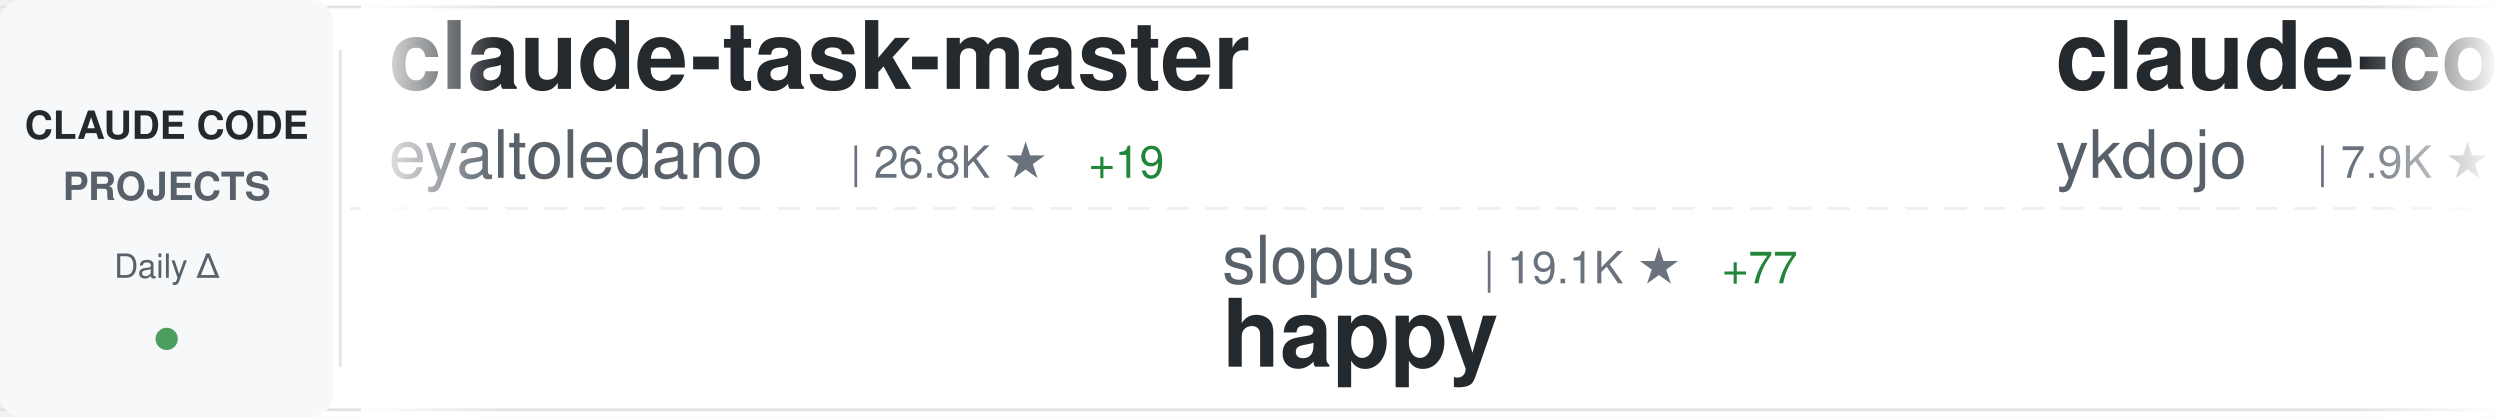
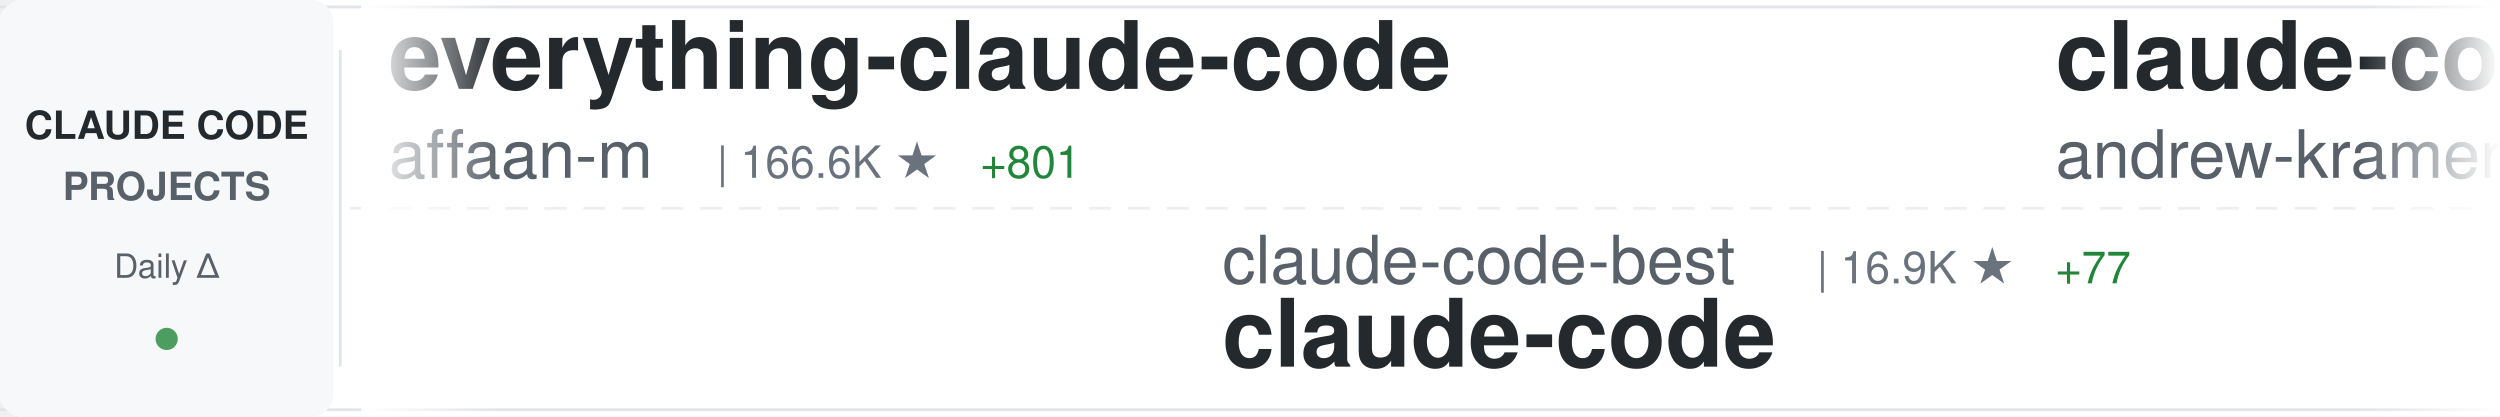
<svg xmlns="http://www.w3.org/2000/svg" width="900" height="150">
  <defs>
    <linearGradient id="awesomeLeftFade" x1="0%" y1="0%" x2="100%" y2="0%">
      <stop offset="0%" style="stop-color:#ffffff;stop-opacity:1" />
      <stop offset="100%" style="stop-color:#ffffff;stop-opacity:0" />
    </linearGradient>
    <linearGradient id="awesomeRightFade" x1="0%" y1="0%" x2="100%" y2="0%">
      <stop offset="0%" style="stop-color:#ffffff;stop-opacity:0" />
      <stop offset="100%" style="stop-color:#ffffff;stop-opacity:1" />
    </linearGradient>
  </defs>
  <rect width="900" height="150" fill="#ffffff" rx="8" />
  <rect x="0" y="2" width="900" height="1" fill="#e1e4e8" />
  <rect x="0" y="147" width="900" height="1" fill="#e1e4e8" />
  <line x1="0" y1="75" x2="900" y2="75" stroke="#e1e4e8" stroke-width="1" stroke-dasharray="8 6" opacity="0.6" />
  <rect x="0" y="0" width="120" height="150" fill="#f6f8fa" rx="8" />
  <text x="60" y="50" font-family="-apple-system, BlinkMacSystemFont, 'Segoe UI', Helvetica, Arial, sans-serif" font-size="14" font-weight="600" fill="#24292e" text-anchor="middle">CLAUDE CODE</text>
  <text x="60" y="72" font-family="-apple-system, BlinkMacSystemFont, 'Segoe UI', Helvetica, Arial, sans-serif" font-size="14" font-weight="600" fill="#586069" text-anchor="middle">PROJECTS</text>
  <text x="60" y="100" font-family="-apple-system, BlinkMacSystemFont, 'Segoe UI', Helvetica, Arial, sans-serif" font-size="12" font-weight="500" fill="#586069" text-anchor="middle">Daily Δ</text>
  <circle cx="60" cy="122" r="4" fill="#22863a" opacity="0.8" />
  <rect x="122" y="18" width="1" height="114" fill="#e1e4e8" />
  <clipPath id="awesomeTickerClip">
    <rect x="130" y="0" width="770" height="150" />
  </clipPath>
  <g clip-path="url(#awesomeTickerClip)">
    <g id="awesomeTickerItems">
      <animateTransform attributeName="transform" attributeType="XML" type="translate" from="0 0" to="-3000 0" dur="54s" repeatCount="indefinite" />
      <g transform="translate(0, 0)">
-         <text x="140" y="32" font-family="-apple-system, BlinkMacSystemFont, 'Segoe UI', Helvetica, Arial, sans-serif" font-size="34" font-weight="600" fill="#24292e">claude-task-master</text>
-         <text x="140" y="64" font-family="-apple-system, BlinkMacSystemFont, 'Segoe UI', Helvetica, Arial, sans-serif" font-size="24" font-weight="400" fill="#586069">eyaltoledano</text>
-         <text x="306" y="64" font-family="-apple-system, BlinkMacSystemFont, 'Segoe UI', Helvetica, Arial, sans-serif" font-size="16" font-weight="500" fill="#6a737d">| 26.8K ★</text>
-         <text x="392" y="64" font-family="-apple-system, BlinkMacSystemFont, 'Segoe UI', Helvetica, Arial, sans-serif" font-size="16" font-weight="500" fill="#22863a"> +19</text>
+         <text x="140" y="32" font-family="-apple-system, BlinkMacSystemFont, 'Segoe UI', Helvetica, Arial, sans-serif" font-size="34" font-weight="600" fill="#24292e">everything-claude-code</text>
+         <text x="140" y="64" font-family="-apple-system, BlinkMacSystemFont, 'Segoe UI', Helvetica, Arial, sans-serif" font-size="24" font-weight="400" fill="#586069">affaan-m</text>
+         <text x="258" y="64" font-family="-apple-system, BlinkMacSystemFont, 'Segoe UI', Helvetica, Arial, sans-serif" font-size="16" font-weight="500" fill="#6a737d">| 166.6K ★</text>
+         <text x="353" y="64" font-family="-apple-system, BlinkMacSystemFont, 'Segoe UI', Helvetica, Arial, sans-serif" font-size="16" font-weight="500" fill="#22863a"> +801</text>
      </g>
      <g transform="translate(300, 0)">
-         <text x="140" y="102" font-family="-apple-system, BlinkMacSystemFont, 'Segoe UI', Helvetica, Arial, sans-serif" font-size="24" font-weight="400" fill="#586069">slopus</text>
-         <text x="234" y="102" font-family="-apple-system, BlinkMacSystemFont, 'Segoe UI', Helvetica, Arial, sans-serif" font-size="16" font-weight="500" fill="#6a737d">| 19.1K ★</text>
-         <text x="320" y="102" font-family="-apple-system, BlinkMacSystemFont, 'Segoe UI', Helvetica, Arial, sans-serif" font-size="16" font-weight="500" fill="#22863a"> +77</text>
-         <text x="140" y="132" font-family="-apple-system, BlinkMacSystemFont, 'Segoe UI', Helvetica, Arial, sans-serif" font-size="34" font-weight="600" fill="#24292e">happy</text>
+         <text x="140" y="102" font-family="-apple-system, BlinkMacSystemFont, 'Segoe UI', Helvetica, Arial, sans-serif" font-size="24" font-weight="400" fill="#586069">claude-code-best</text>
+         <text x="354" y="102" font-family="-apple-system, BlinkMacSystemFont, 'Segoe UI', Helvetica, Arial, sans-serif" font-size="16" font-weight="500" fill="#6a737d">| 16.9K ★</text>
+         <text x="440" y="102" font-family="-apple-system, BlinkMacSystemFont, 'Segoe UI', Helvetica, Arial, sans-serif" font-size="16" font-weight="500" fill="#22863a"> +77</text>
+         <text x="140" y="132" font-family="-apple-system, BlinkMacSystemFont, 'Segoe UI', Helvetica, Arial, sans-serif" font-size="34" font-weight="600" fill="#24292e">claude-code</text>
      </g>
      <g transform="translate(600, 0)">
-         <text x="140" y="32" font-family="-apple-system, BlinkMacSystemFont, 'Segoe UI', Helvetica, Arial, sans-serif" font-size="34" font-weight="600" fill="#24292e">claude-code-tips</text>
-         <text x="140" y="64" font-family="-apple-system, BlinkMacSystemFont, 'Segoe UI', Helvetica, Arial, sans-serif" font-size="24" font-weight="400" fill="#586069">ykdojo</text>
-         <text x="234" y="64" font-family="-apple-system, BlinkMacSystemFont, 'Segoe UI', Helvetica, Arial, sans-serif" font-size="16" font-weight="500" fill="#6a737d">| 7.9K ★</text>
-         <text x="311" y="64" font-family="-apple-system, BlinkMacSystemFont, 'Segoe UI', Helvetica, Arial, sans-serif" font-size="16" font-weight="500" fill="#22863a"> +17</text>
+         <text x="140" y="32" font-family="-apple-system, BlinkMacSystemFont, 'Segoe UI', Helvetica, Arial, sans-serif" font-size="34" font-weight="600" fill="#24292e">claude-code-source-build</text>
+         <text x="140" y="64" font-family="-apple-system, BlinkMacSystemFont, 'Segoe UI', Helvetica, Arial, sans-serif" font-size="24" font-weight="400" fill="#586069">andrew-kramer-inno</text>
+         <text x="378" y="64" font-family="-apple-system, BlinkMacSystemFont, 'Segoe UI', Helvetica, Arial, sans-serif" font-size="16" font-weight="500" fill="#6a737d">| 577 ★</text>
      </g>
      <g transform="translate(900, 0)">
-         <text x="140" y="102" font-family="-apple-system, BlinkMacSystemFont, 'Segoe UI', Helvetica, Arial, sans-serif" font-size="24" font-weight="400" fill="#586069">alejandrobalderas</text>
-         <text x="366" y="102" font-family="-apple-system, BlinkMacSystemFont, 'Segoe UI', Helvetica, Arial, sans-serif" font-size="16" font-weight="500" fill="#6a737d">| 1.8K ★</text>
-         <text x="443" y="102" font-family="-apple-system, BlinkMacSystemFont, 'Segoe UI', Helvetica, Arial, sans-serif" font-size="16" font-weight="500" fill="#22863a"> +41</text>
-         <text x="140" y="132" font-family="-apple-system, BlinkMacSystemFont, 'Segoe UI', Helvetica, Arial, sans-serif" font-size="34" font-weight="600" fill="#24292e">claude-code-from-source</text>
+         <text x="140" y="102" font-family="-apple-system, BlinkMacSystemFont, 'Segoe UI', Helvetica, Arial, sans-serif" font-size="24" font-weight="400" fill="#586069">mehmoodosman</text>
+         <text x="306" y="102" font-family="-apple-system, BlinkMacSystemFont, 'Segoe UI', Helvetica, Arial, sans-serif" font-size="16" font-weight="500" fill="#6a737d">| 167 ★</text>
+         <text x="140" y="132" font-family="-apple-system, BlinkMacSystemFont, 'Segoe UI', Helvetica, Arial, sans-serif" font-size="34" font-weight="600" fill="#24292e">claude-code</text>
      </g>
      <g transform="translate(1200, 0)">
-         <text x="140" y="32" font-family="-apple-system, BlinkMacSystemFont, 'Segoe UI', Helvetica, Arial, sans-serif" font-size="34" font-weight="600" fill="#24292e">nanoclaw</text>
-         <text x="140" y="64" font-family="-apple-system, BlinkMacSystemFont, 'Segoe UI', Helvetica, Arial, sans-serif" font-size="24" font-weight="400" fill="#586069">qwibitai</text>
-         <text x="258" y="64" font-family="-apple-system, BlinkMacSystemFont, 'Segoe UI', Helvetica, Arial, sans-serif" font-size="16" font-weight="500" fill="#6a737d">| 27.9K ★</text>
-         <text x="344" y="64" font-family="-apple-system, BlinkMacSystemFont, 'Segoe UI', Helvetica, Arial, sans-serif" font-size="16" font-weight="500" fill="#22863a"> +97</text>
+         <text x="140" y="32" font-family="-apple-system, BlinkMacSystemFont, 'Segoe UI', Helvetica, Arial, sans-serif" font-size="34" font-weight="600" fill="#24292e">claude-code</text>
+         <text x="140" y="64" font-family="-apple-system, BlinkMacSystemFont, 'Segoe UI', Helvetica, Arial, sans-serif" font-size="24" font-weight="400" fill="#586069">tanbiralam</text>
+         <text x="282" y="64" font-family="-apple-system, BlinkMacSystemFont, 'Segoe UI', Helvetica, Arial, sans-serif" font-size="16" font-weight="500" fill="#6a737d">| 1.5K ★</text>
+         <text x="359" y="64" font-family="-apple-system, BlinkMacSystemFont, 'Segoe UI', Helvetica, Arial, sans-serif" font-size="16" font-weight="500" fill="#22863a"> +7</text>
      </g>
      <g transform="translate(1500, 0)">
-         <text x="140" y="102" font-family="-apple-system, BlinkMacSystemFont, 'Segoe UI', Helvetica, Arial, sans-serif" font-size="24" font-weight="400" fill="#586069">https-deeplearning-ai</text>
-         <text x="414" y="102" font-family="-apple-system, BlinkMacSystemFont, 'Segoe UI', Helvetica, Arial, sans-serif" font-size="16" font-weight="500" fill="#6a737d">| 494 ★</text>
-         <text x="140" y="132" font-family="-apple-system, BlinkMacSystemFont, 'Segoe UI', Helvetica, Arial, sans-serif" font-size="34" font-weight="600" fill="#24292e">sc-claude-code-files</text>
+         <text x="140" y="102" font-family="-apple-system, BlinkMacSystemFont, 'Segoe UI', Helvetica, Arial, sans-serif" font-size="24" font-weight="400" fill="#586069">RishabhK103</text>
+         <text x="294" y="102" font-family="-apple-system, BlinkMacSystemFont, 'Segoe UI', Helvetica, Arial, sans-serif" font-size="16" font-weight="500" fill="#6a737d">| 68 ★</text>
+         <text x="353" y="102" font-family="-apple-system, BlinkMacSystemFont, 'Segoe UI', Helvetica, Arial, sans-serif" font-size="16" font-weight="500" fill="#22863a"> +1</text>
+         <text x="140" y="132" font-family="-apple-system, BlinkMacSystemFont, 'Segoe UI', Helvetica, Arial, sans-serif" font-size="34" font-weight="600" fill="#24292e">claude-code</text>
      </g>
      <g transform="translate(1800, 0)">
-         <text x="140" y="32" font-family="-apple-system, BlinkMacSystemFont, 'Segoe UI', Helvetica, Arial, sans-serif" font-size="34" font-weight="600" fill="#24292e">awesome-claude-code-suba...</text>
-         <text x="140" y="64" font-family="-apple-system, BlinkMacSystemFont, 'Segoe UI', Helvetica, Arial, sans-serif" font-size="24" font-weight="400" fill="#586069">VoltAgent</text>
-         <text x="270" y="64" font-family="-apple-system, BlinkMacSystemFont, 'Segoe UI', Helvetica, Arial, sans-serif" font-size="16" font-weight="500" fill="#6a737d">| 18.3K ★</text>
-         <text x="356" y="64" font-family="-apple-system, BlinkMacSystemFont, 'Segoe UI', Helvetica, Arial, sans-serif" font-size="16" font-weight="500" fill="#22863a"> +132</text>
+         <text x="140" y="32" font-family="-apple-system, BlinkMacSystemFont, 'Segoe UI', Helvetica, Arial, sans-serif" font-size="34" font-weight="600" fill="#24292e">claude-code-rust</text>
+         <text x="140" y="64" font-family="-apple-system, BlinkMacSystemFont, 'Segoe UI', Helvetica, Arial, sans-serif" font-size="24" font-weight="400" fill="#586069">lorryjovens-hub</text>
+         <text x="342" y="64" font-family="-apple-system, BlinkMacSystemFont, 'Segoe UI', Helvetica, Arial, sans-serif" font-size="16" font-weight="500" fill="#6a737d">| 1.5K ★</text>
+         <text x="419" y="64" font-family="-apple-system, BlinkMacSystemFont, 'Segoe UI', Helvetica, Arial, sans-serif" font-size="16" font-weight="500" fill="#22863a"> +14</text>
      </g>
      <g transform="translate(2100, 0)">
-         <text x="140" y="102" font-family="-apple-system, BlinkMacSystemFont, 'Segoe UI', Helvetica, Arial, sans-serif" font-size="24" font-weight="400" fill="#586069">musistudio</text>
-         <text x="282" y="102" font-family="-apple-system, BlinkMacSystemFont, 'Segoe UI', Helvetica, Arial, sans-serif" font-size="16" font-weight="500" fill="#6a737d">| 32.9K ★</text>
-         <text x="368" y="102" font-family="-apple-system, BlinkMacSystemFont, 'Segoe UI', Helvetica, Arial, sans-serif" font-size="16" font-weight="500" fill="#22863a"> +62</text>
-         <text x="140" y="132" font-family="-apple-system, BlinkMacSystemFont, 'Segoe UI', Helvetica, Arial, sans-serif" font-size="34" font-weight="600" fill="#24292e">claude-code-router</text>
+         <text x="140" y="102" font-family="-apple-system, BlinkMacSystemFont, 'Segoe UI', Helvetica, Arial, sans-serif" font-size="24" font-weight="400" fill="#586069">guanshan</text>
+         <text x="258" y="102" font-family="-apple-system, BlinkMacSystemFont, 'Segoe UI', Helvetica, Arial, sans-serif" font-size="16" font-weight="500" fill="#6a737d">| 56 ★</text>
+         <text x="140" y="132" font-family="-apple-system, BlinkMacSystemFont, 'Segoe UI', Helvetica, Arial, sans-serif" font-size="34" font-weight="600" fill="#24292e">ClaudeCode</text>
      </g>
      <g transform="translate(2400, 0)">
-         <text x="140" y="32" font-family="-apple-system, BlinkMacSystemFont, 'Segoe UI', Helvetica, Arial, sans-serif" font-size="34" font-weight="600" fill="#24292e">claude-code-local</text>
-         <text x="140" y="64" font-family="-apple-system, BlinkMacSystemFont, 'Segoe UI', Helvetica, Arial, sans-serif" font-size="24" font-weight="400" fill="#586069">nicedreamzapp</text>
-         <text x="318" y="64" font-family="-apple-system, BlinkMacSystemFont, 'Segoe UI', Helvetica, Arial, sans-serif" font-size="16" font-weight="500" fill="#6a737d">| 2.2K ★</text>
-         <text x="395" y="64" font-family="-apple-system, BlinkMacSystemFont, 'Segoe UI', Helvetica, Arial, sans-serif" font-size="16" font-weight="500" fill="#22863a"> +52</text>
+         <text x="140" y="32" font-family="-apple-system, BlinkMacSystemFont, 'Segoe UI', Helvetica, Arial, sans-serif" font-size="34" font-weight="600" fill="#24292e">free-code</text>
+         <text x="140" y="64" font-family="-apple-system, BlinkMacSystemFont, 'Segoe UI', Helvetica, Arial, sans-serif" font-size="24" font-weight="400" fill="#586069">paoloanzn</text>
+         <text x="270" y="64" font-family="-apple-system, BlinkMacSystemFont, 'Segoe UI', Helvetica, Arial, sans-serif" font-size="16" font-weight="500" fill="#6a737d">| 8.1K ★</text>
+         <text x="347" y="64" font-family="-apple-system, BlinkMacSystemFont, 'Segoe UI', Helvetica, Arial, sans-serif" font-size="16" font-weight="500" fill="#22863a"> +32</text>
      </g>
      <g transform="translate(2700, 0)">
-         <text x="140" y="102" font-family="-apple-system, BlinkMacSystemFont, 'Segoe UI', Helvetica, Arial, sans-serif" font-size="24" font-weight="400" fill="#586069">Windy3f3f3f3f</text>
-         <text x="318" y="102" font-family="-apple-system, BlinkMacSystemFont, 'Segoe UI', Helvetica, Arial, sans-serif" font-size="16" font-weight="500" fill="#6a737d">| 2.0K ★</text>
-         <text x="395" y="102" font-family="-apple-system, BlinkMacSystemFont, 'Segoe UI', Helvetica, Arial, sans-serif" font-size="16" font-weight="500" fill="#22863a"> +12</text>
-         <text x="140" y="132" font-family="-apple-system, BlinkMacSystemFont, 'Segoe UI', Helvetica, Arial, sans-serif" font-size="34" font-weight="600" fill="#24292e">how-claude-code-works</text>
+         <text x="140" y="102" font-family="-apple-system, BlinkMacSystemFont, 'Segoe UI', Helvetica, Arial, sans-serif" font-size="24" font-weight="400" fill="#586069">kodu-ai</text>
+         <text x="246" y="102" font-family="-apple-system, BlinkMacSystemFont, 'Segoe UI', Helvetica, Arial, sans-serif" font-size="16" font-weight="500" fill="#6a737d">| 5.3K ★</text>
+         <text x="140" y="132" font-family="-apple-system, BlinkMacSystemFont, 'Segoe UI', Helvetica, Arial, sans-serif" font-size="34" font-weight="600" fill="#24292e">claude-coder</text>
      </g>
      <g transform="translate(3000, 0)">
-         <text x="140" y="32" font-family="-apple-system, BlinkMacSystemFont, 'Segoe UI', Helvetica, Arial, sans-serif" font-size="34" font-weight="600" fill="#24292e">claude-task-master</text>
-         <text x="140" y="64" font-family="-apple-system, BlinkMacSystemFont, 'Segoe UI', Helvetica, Arial, sans-serif" font-size="24" font-weight="400" fill="#586069">eyaltoledano</text>
-         <text x="306" y="64" font-family="-apple-system, BlinkMacSystemFont, 'Segoe UI', Helvetica, Arial, sans-serif" font-size="16" font-weight="500" fill="#6a737d">| 26.8K ★</text>
-         <text x="392" y="64" font-family="-apple-system, BlinkMacSystemFont, 'Segoe UI', Helvetica, Arial, sans-serif" font-size="16" font-weight="500" fill="#22863a"> +19</text>
+         <text x="140" y="32" font-family="-apple-system, BlinkMacSystemFont, 'Segoe UI', Helvetica, Arial, sans-serif" font-size="34" font-weight="600" fill="#24292e">everything-claude-code</text>
+         <text x="140" y="64" font-family="-apple-system, BlinkMacSystemFont, 'Segoe UI', Helvetica, Arial, sans-serif" font-size="24" font-weight="400" fill="#586069">affaan-m</text>
+         <text x="258" y="64" font-family="-apple-system, BlinkMacSystemFont, 'Segoe UI', Helvetica, Arial, sans-serif" font-size="16" font-weight="500" fill="#6a737d">| 166.6K ★</text>
+         <text x="353" y="64" font-family="-apple-system, BlinkMacSystemFont, 'Segoe UI', Helvetica, Arial, sans-serif" font-size="16" font-weight="500" fill="#22863a"> +801</text>
      </g>
      <g transform="translate(3300, 0)">
-         <text x="140" y="102" font-family="-apple-system, BlinkMacSystemFont, 'Segoe UI', Helvetica, Arial, sans-serif" font-size="24" font-weight="400" fill="#586069">slopus</text>
-         <text x="234" y="102" font-family="-apple-system, BlinkMacSystemFont, 'Segoe UI', Helvetica, Arial, sans-serif" font-size="16" font-weight="500" fill="#6a737d">| 19.1K ★</text>
-         <text x="320" y="102" font-family="-apple-system, BlinkMacSystemFont, 'Segoe UI', Helvetica, Arial, sans-serif" font-size="16" font-weight="500" fill="#22863a"> +77</text>
-         <text x="140" y="132" font-family="-apple-system, BlinkMacSystemFont, 'Segoe UI', Helvetica, Arial, sans-serif" font-size="34" font-weight="600" fill="#24292e">happy</text>
+         <text x="140" y="102" font-family="-apple-system, BlinkMacSystemFont, 'Segoe UI', Helvetica, Arial, sans-serif" font-size="24" font-weight="400" fill="#586069">claude-code-best</text>
+         <text x="354" y="102" font-family="-apple-system, BlinkMacSystemFont, 'Segoe UI', Helvetica, Arial, sans-serif" font-size="16" font-weight="500" fill="#6a737d">| 16.9K ★</text>
+         <text x="440" y="102" font-family="-apple-system, BlinkMacSystemFont, 'Segoe UI', Helvetica, Arial, sans-serif" font-size="16" font-weight="500" fill="#22863a"> +77</text>
+         <text x="140" y="132" font-family="-apple-system, BlinkMacSystemFont, 'Segoe UI', Helvetica, Arial, sans-serif" font-size="34" font-weight="600" fill="#24292e">claude-code</text>
      </g>
      <g transform="translate(3600, 0)">
-         <text x="140" y="32" font-family="-apple-system, BlinkMacSystemFont, 'Segoe UI', Helvetica, Arial, sans-serif" font-size="34" font-weight="600" fill="#24292e">claude-code-tips</text>
-         <text x="140" y="64" font-family="-apple-system, BlinkMacSystemFont, 'Segoe UI', Helvetica, Arial, sans-serif" font-size="24" font-weight="400" fill="#586069">ykdojo</text>
-         <text x="234" y="64" font-family="-apple-system, BlinkMacSystemFont, 'Segoe UI', Helvetica, Arial, sans-serif" font-size="16" font-weight="500" fill="#6a737d">| 7.9K ★</text>
-         <text x="311" y="64" font-family="-apple-system, BlinkMacSystemFont, 'Segoe UI', Helvetica, Arial, sans-serif" font-size="16" font-weight="500" fill="#22863a"> +17</text>
+         <text x="140" y="32" font-family="-apple-system, BlinkMacSystemFont, 'Segoe UI', Helvetica, Arial, sans-serif" font-size="34" font-weight="600" fill="#24292e">claude-code-source-build</text>
+         <text x="140" y="64" font-family="-apple-system, BlinkMacSystemFont, 'Segoe UI', Helvetica, Arial, sans-serif" font-size="24" font-weight="400" fill="#586069">andrew-kramer-inno</text>
+         <text x="378" y="64" font-family="-apple-system, BlinkMacSystemFont, 'Segoe UI', Helvetica, Arial, sans-serif" font-size="16" font-weight="500" fill="#6a737d">| 577 ★</text>
      </g>
      <g transform="translate(3900, 0)">
-         <text x="140" y="102" font-family="-apple-system, BlinkMacSystemFont, 'Segoe UI', Helvetica, Arial, sans-serif" font-size="24" font-weight="400" fill="#586069">alejandrobalderas</text>
-         <text x="366" y="102" font-family="-apple-system, BlinkMacSystemFont, 'Segoe UI', Helvetica, Arial, sans-serif" font-size="16" font-weight="500" fill="#6a737d">| 1.8K ★</text>
-         <text x="443" y="102" font-family="-apple-system, BlinkMacSystemFont, 'Segoe UI', Helvetica, Arial, sans-serif" font-size="16" font-weight="500" fill="#22863a"> +41</text>
-         <text x="140" y="132" font-family="-apple-system, BlinkMacSystemFont, 'Segoe UI', Helvetica, Arial, sans-serif" font-size="34" font-weight="600" fill="#24292e">claude-code-from-source</text>
+         <text x="140" y="102" font-family="-apple-system, BlinkMacSystemFont, 'Segoe UI', Helvetica, Arial, sans-serif" font-size="24" font-weight="400" fill="#586069">mehmoodosman</text>
+         <text x="306" y="102" font-family="-apple-system, BlinkMacSystemFont, 'Segoe UI', Helvetica, Arial, sans-serif" font-size="16" font-weight="500" fill="#6a737d">| 167 ★</text>
+         <text x="140" y="132" font-family="-apple-system, BlinkMacSystemFont, 'Segoe UI', Helvetica, Arial, sans-serif" font-size="34" font-weight="600" fill="#24292e">claude-code</text>
      </g>
    </g>
  </g>
  <rect x="130" y="0" width="50" height="150" fill="url(#awesomeLeftFade)" />
  <rect x="850" y="0" width="50" height="150" fill="url(#awesomeRightFade)" />
</svg>
